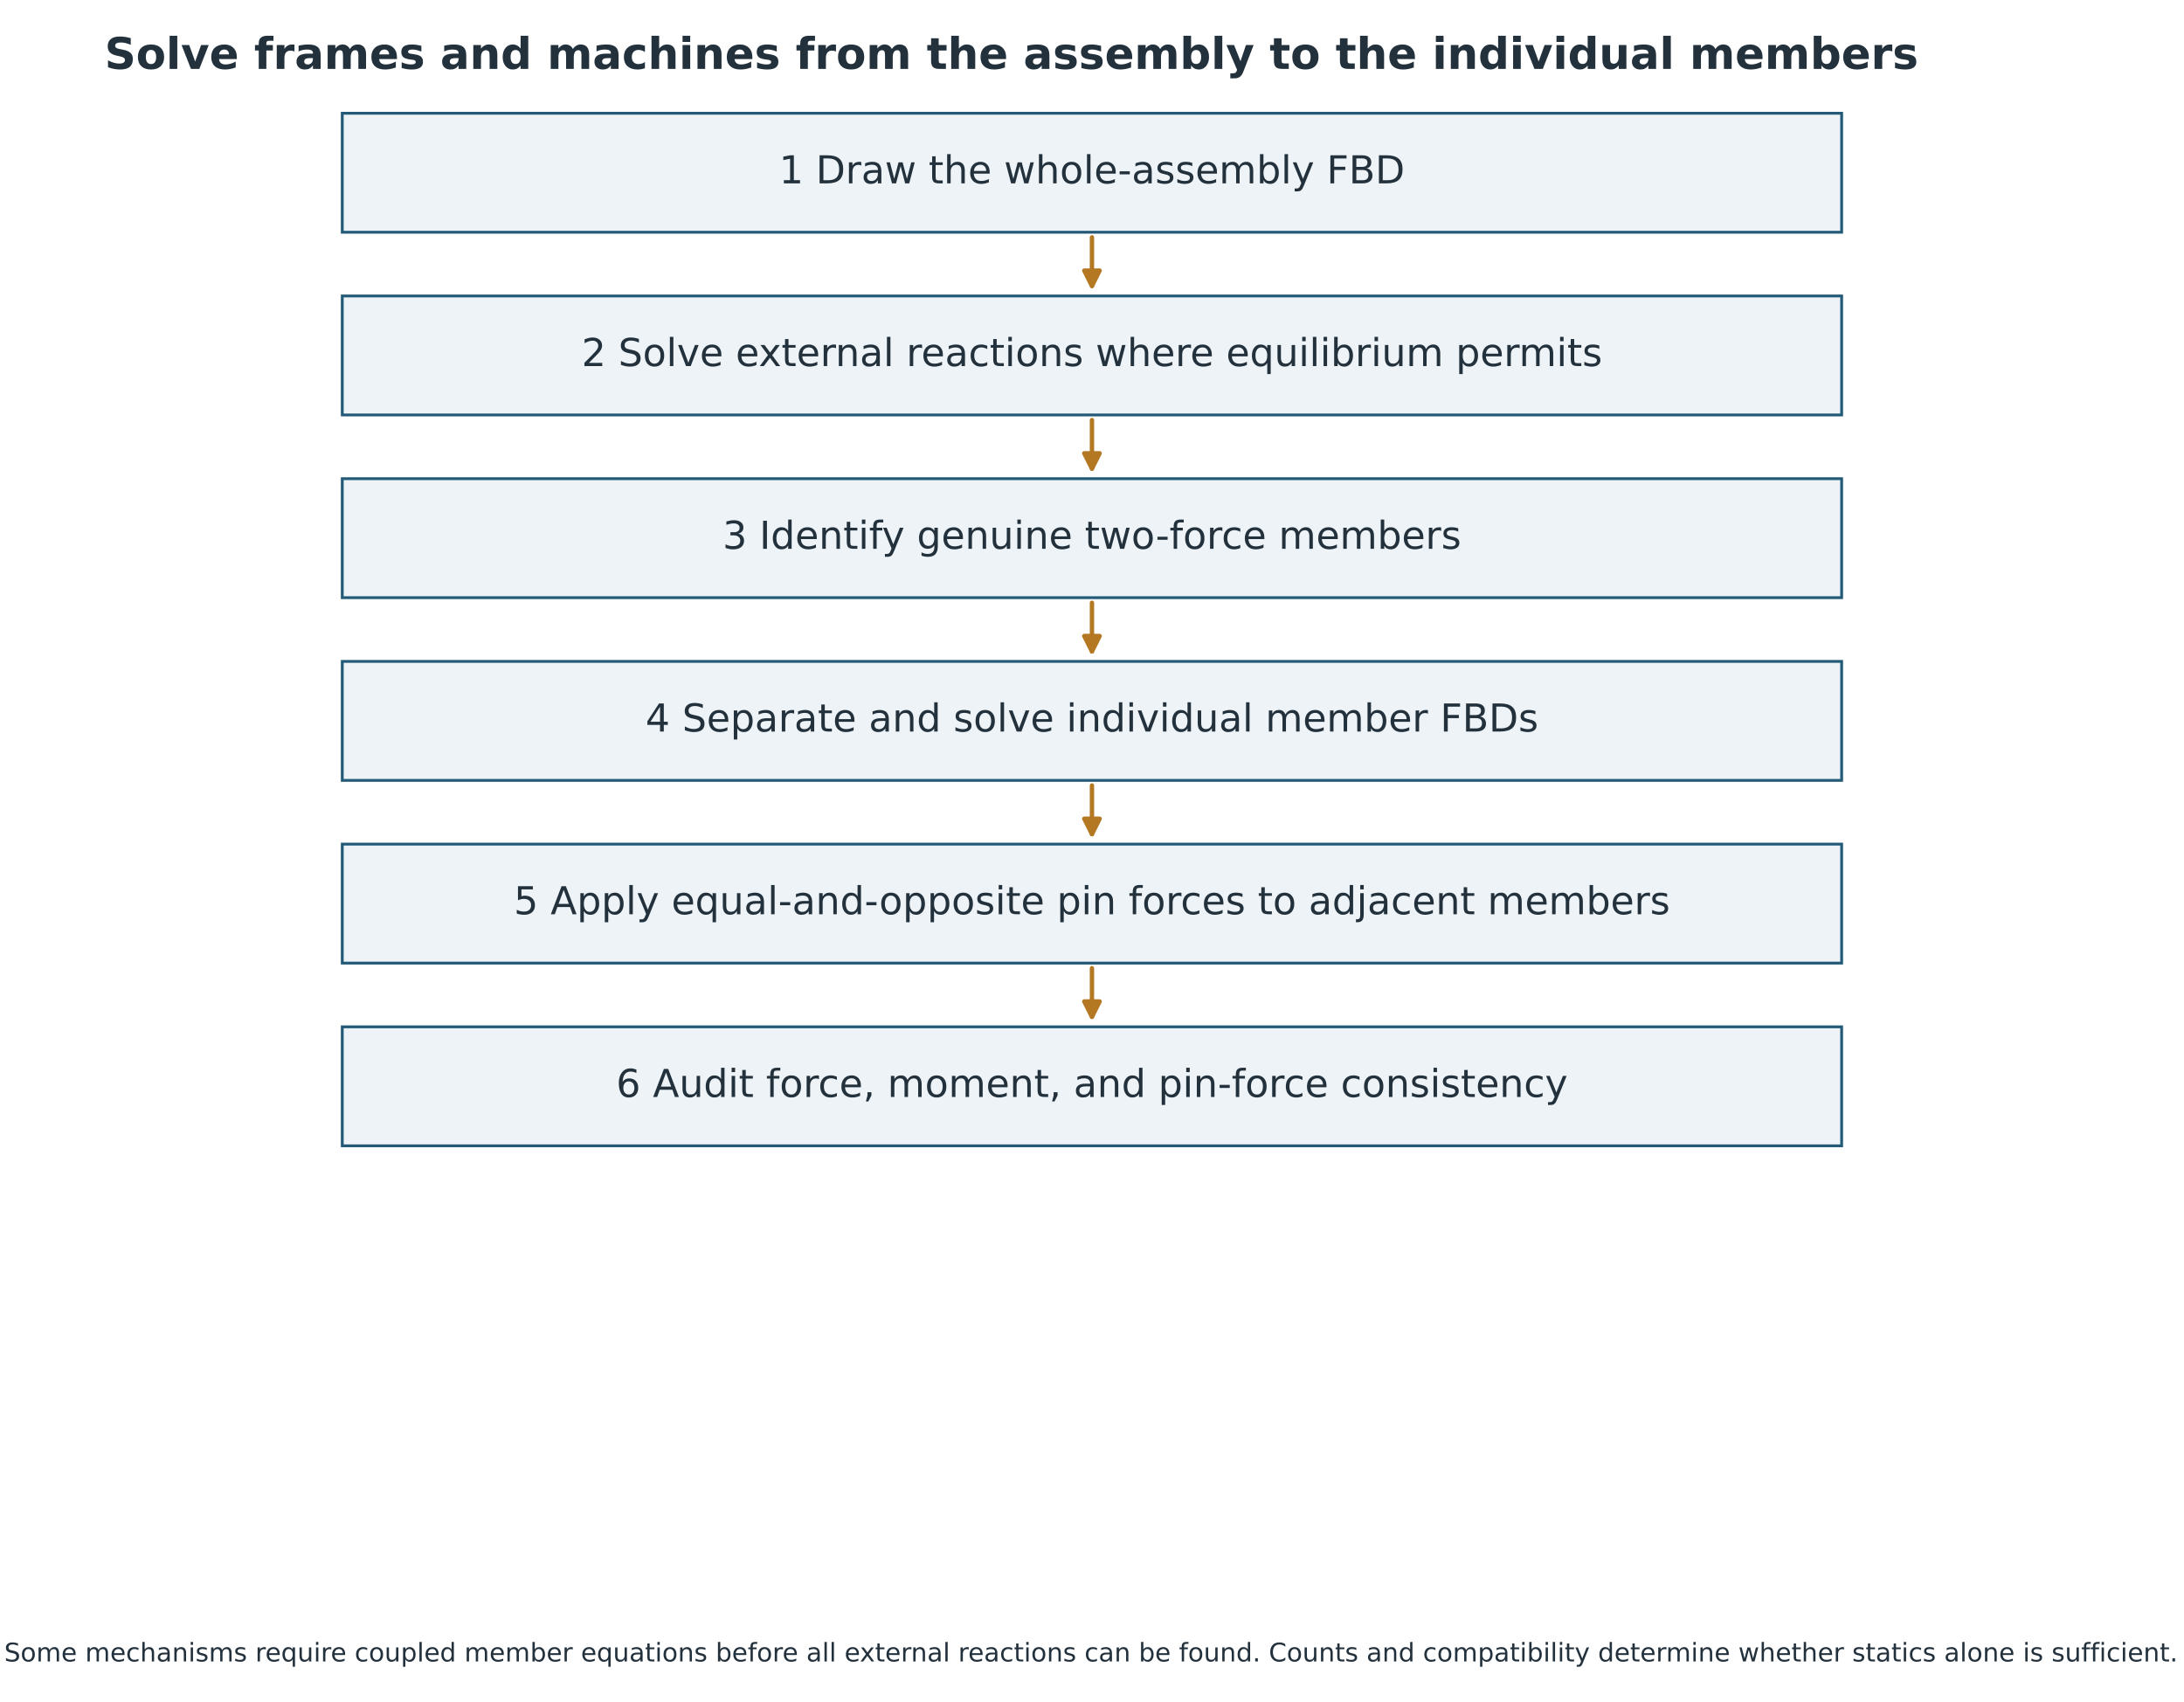
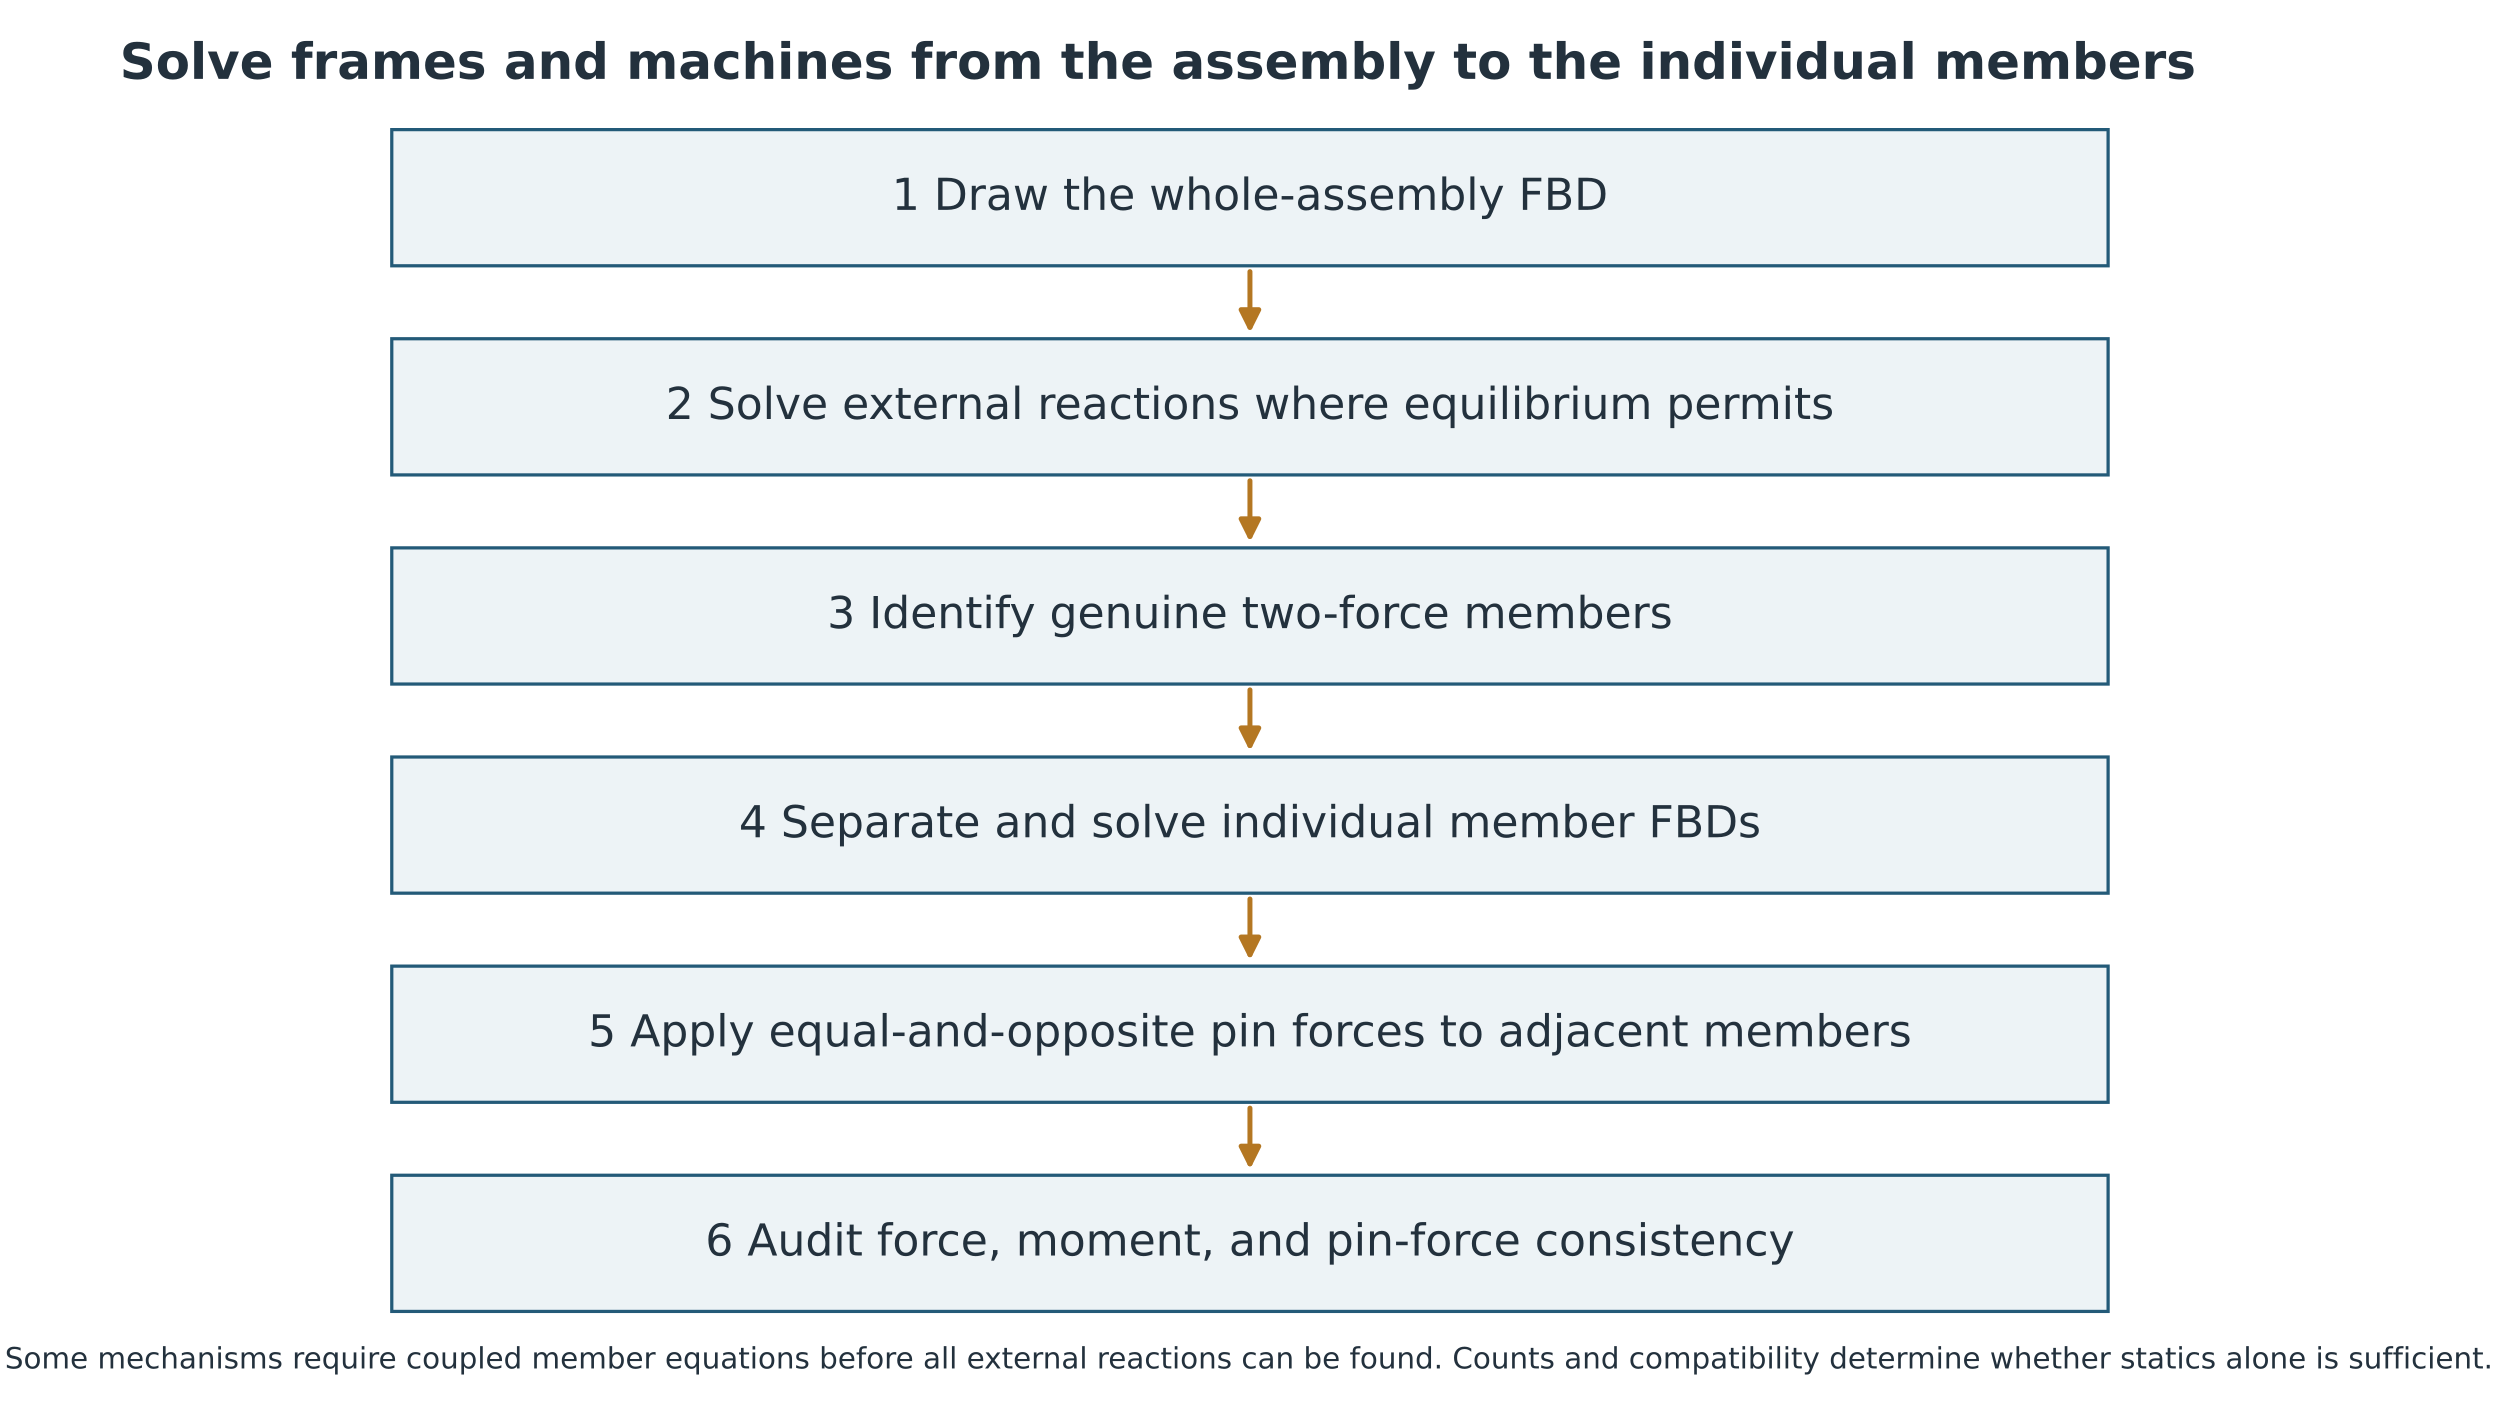
- <svg xmlns="http://www.w3.org/2000/svg" width="851.250pt" height="663.000pt" viewBox="6.75 12.75 851.25 663" version="1.1">
+ <svg xmlns="http://www.w3.org/2000/svg" width="851.250pt" height="481.739pt" viewBox="6.75 12.75 851.25 481.739" version="1.1">
  <defs>
    <style type="text/css">*{stroke-linejoin: round; stroke-linecap: butt}</style>
  </defs>
  <g id="figure_1">
    <g id="patch_1">
      <path d="M 0 720  L 864 720  L 864 0  L 0 0  z " style="fill: #ffffff" />
    </g>
    <g id="axes_1" transform="translate(0.354687 -98.56364)">
      <g id="patch_2">
        <path d="M 139.795 201.816  L 724.205 201.816  L 724.205 155.448  L 139.795 155.448  z " clip-path="url(#pdde8413654)" style="fill: #edf3f6; stroke: #235a78; stroke-width: 1.1; stroke-linejoin: miter" />
      </g>
      <g id="patch_3">
        <path d="M 139.795 273.024  L 724.205 273.024  L 724.205 226.656  L 139.795 226.656  z " clip-path="url(#pdde8413654)" style="fill: #edf3f6; stroke: #235a78; stroke-width: 1.1; stroke-linejoin: miter" />
      </g>
      <g id="patch_4">
        <path d="M 139.795 344.232  L 724.205 344.232  L 724.205 297.864  L 139.795 297.864  z " clip-path="url(#pdde8413654)" style="fill: #edf3f6; stroke: #235a78; stroke-width: 1.1; stroke-linejoin: miter" />
      </g>
      <g id="patch_5">
        <path d="M 139.795 415.44  L 724.205 415.44  L 724.205 369.072  L 139.795 369.072  z " clip-path="url(#pdde8413654)" style="fill: #edf3f6; stroke: #235a78; stroke-width: 1.1; stroke-linejoin: miter" />
      </g>
      <g id="patch_6">
        <path d="M 139.795 486.648  L 724.205 486.648  L 724.205 440.28  L 139.795 440.28  z " clip-path="url(#pdde8413654)" style="fill: #edf3f6; stroke: #235a78; stroke-width: 1.1; stroke-linejoin: miter" />
      </g>
      <g id="patch_7">
        <path d="M 139.795 557.856  L 724.205 557.856  L 724.205 511.488  L 139.795 511.488  z " clip-path="url(#pdde8413654)" style="fill: #edf3f6; stroke: #235a78; stroke-width: 1.1; stroke-linejoin: miter" />
      </g>
      <g id="text_1">
        <text style="font-size: 15px; font-family: 'DejaVu Sans'; text-anchor: middle; fill: #23313d" x="432" y="182.771" transform="rotate(-0 432 182.7711)">1  Draw the whole-assembly FBD</text>
      </g>
      <g id="text_2">
        <text style="font-size: 15px; font-family: 'DejaVu Sans'; text-anchor: middle; fill: #23313d" x="432" y="253.979" transform="rotate(-0 432 253.9791)">2  Solve external reactions where equilibrium permits</text>
      </g>
      <g id="text_3">
        <text style="font-size: 15px; font-family: 'DejaVu Sans'; text-anchor: middle; fill: #23313d" x="432" y="325.187" transform="rotate(-0 432 325.1871)">3  Identify genuine two-force members</text>
      </g>
      <g id="text_4">
        <text style="font-size: 15px; font-family: 'DejaVu Sans'; text-anchor: middle; fill: #23313d" x="432" y="396.395" transform="rotate(-0 432 396.3951)">4  Separate and solve individual member FBDs</text>
      </g>
      <g id="text_5">
        <text style="font-size: 15px; font-family: 'DejaVu Sans'; text-anchor: middle; fill: #23313d" x="432" y="467.603" transform="rotate(-0 432 467.6031)">5  Apply equal-and-opposite pin forces to adjacent members</text>
      </g>
      <g id="text_6">
        <text style="font-size: 15px; font-family: 'DejaVu Sans'; text-anchor: middle; fill: #23313d" x="432" y="538.811" transform="rotate(-0 432 538.8111)">6  Audit force, moment, and pin-force consistency</text>
      </g>
      <g id="patch_8">
        <path d="M 432 203.814  Q 432 214.236 432 222.756  " clip-path="url(#pdde8413654)" style="fill: none; stroke: #b47722; stroke-width: 1.7; stroke-linecap: round" />
        <path d="M 435 216.756  L 432 222.756  L 429 216.756  z " clip-path="url(#pdde8413654)" style="fill: #b47722; stroke: #b47722; stroke-width: 1.7; stroke-linecap: round" />
      </g>
      <g id="patch_9">
        <path d="M 432 275.022  Q 432 285.444 432 293.964  " clip-path="url(#pdde8413654)" style="fill: none; stroke: #b47722; stroke-width: 1.7; stroke-linecap: round" />
        <path d="M 435 287.964  L 432 293.964  L 429 287.964  z " clip-path="url(#pdde8413654)" style="fill: #b47722; stroke: #b47722; stroke-width: 1.7; stroke-linecap: round" />
      </g>
      <g id="patch_10">
        <path d="M 432 346.23  Q 432 356.652 432 365.172  " clip-path="url(#pdde8413654)" style="fill: none; stroke: #b47722; stroke-width: 1.7; stroke-linecap: round" />
        <path d="M 435 359.172  L 432 365.172  L 429 359.172  z " clip-path="url(#pdde8413654)" style="fill: #b47722; stroke: #b47722; stroke-width: 1.7; stroke-linecap: round" />
      </g>
      <g id="patch_11">
        <path d="M 432 417.438  Q 432 427.86 432 436.38  " clip-path="url(#pdde8413654)" style="fill: none; stroke: #b47722; stroke-width: 1.7; stroke-linecap: round" />
        <path d="M 435 430.38  L 432 436.38  L 429 430.38  z " clip-path="url(#pdde8413654)" style="fill: #b47722; stroke: #b47722; stroke-width: 1.7; stroke-linecap: round" />
      </g>
      <g id="patch_12">
        <path d="M 432 488.646  Q 432 499.068 432 507.588  " clip-path="url(#pdde8413654)" style="fill: none; stroke: #b47722; stroke-width: 1.7; stroke-linecap: round" />
        <path d="M 435 501.588  L 432 507.588  L 429 501.588  z " clip-path="url(#pdde8413654)" style="fill: #b47722; stroke: #b47722; stroke-width: 1.7; stroke-linecap: round" />
      </g>
    </g>
    <g id="text_7">
      <text style="font-weight: 700; font-size: 17px; font-family: 'DejaVu Sans'; text-anchor: start; fill: #23313d" x="47.52" y="39.6" transform="rotate(-0 47.52 39.6)">Solve frames and machines from the assembly to the individual members</text>
    </g>
-     <g id="text_9">
+     <g id="text_9" transform="translate(0 -181.5273)">
      <text style="font-size: 10px; font-family: 'DejaVu Sans'; text-anchor: middle; fill: #23313d" x="432" y="660.24" transform="rotate(-0 432 660.24)">Some mechanisms require coupled member equations before all external reactions can be found. Counts and compatibility determine whether statics alone is sufficient.</text>
    </g>
  </g>
  <defs>
    <clipPath id="pdde8413654">
      <rect x="47.52" y="100.8" width="768.96" height="496.8" />
    </clipPath>
  </defs>
</svg>
